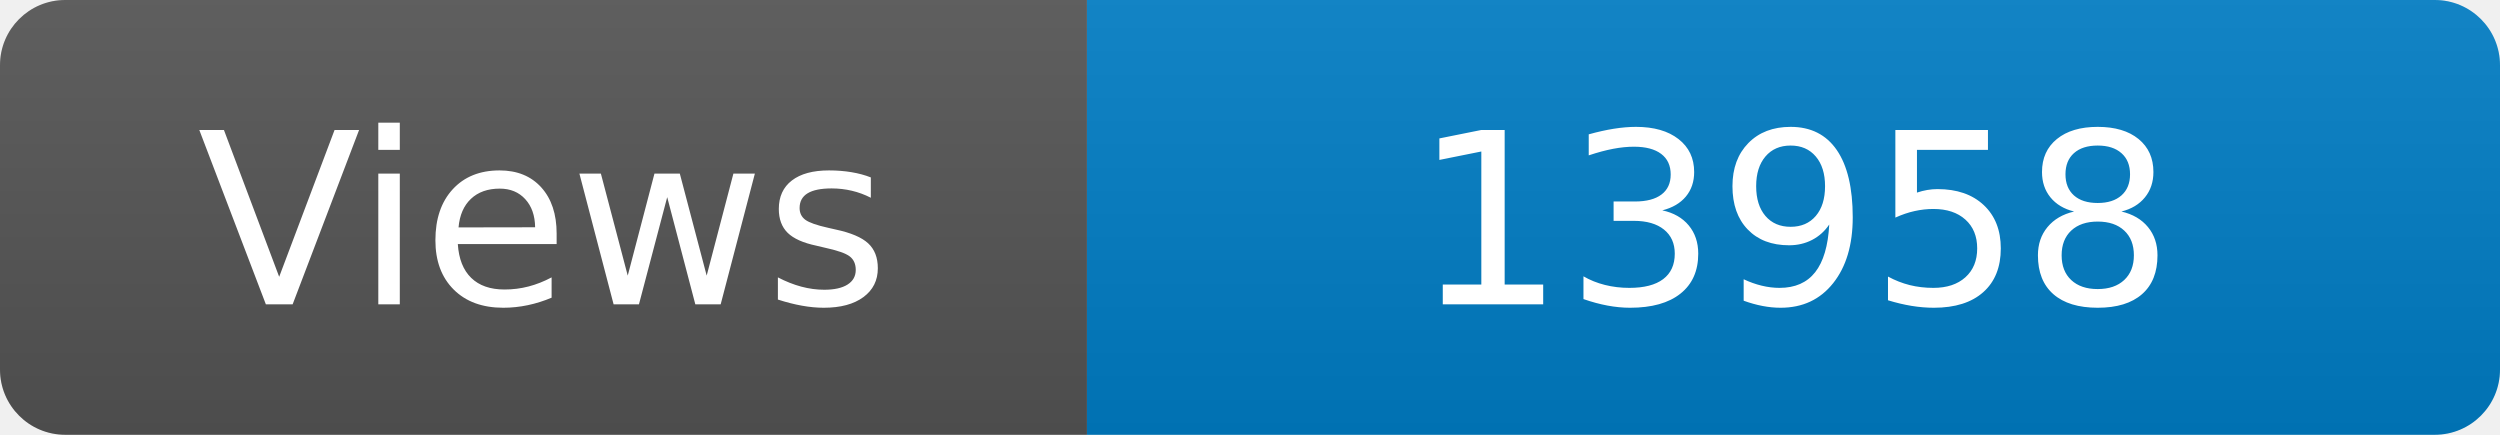
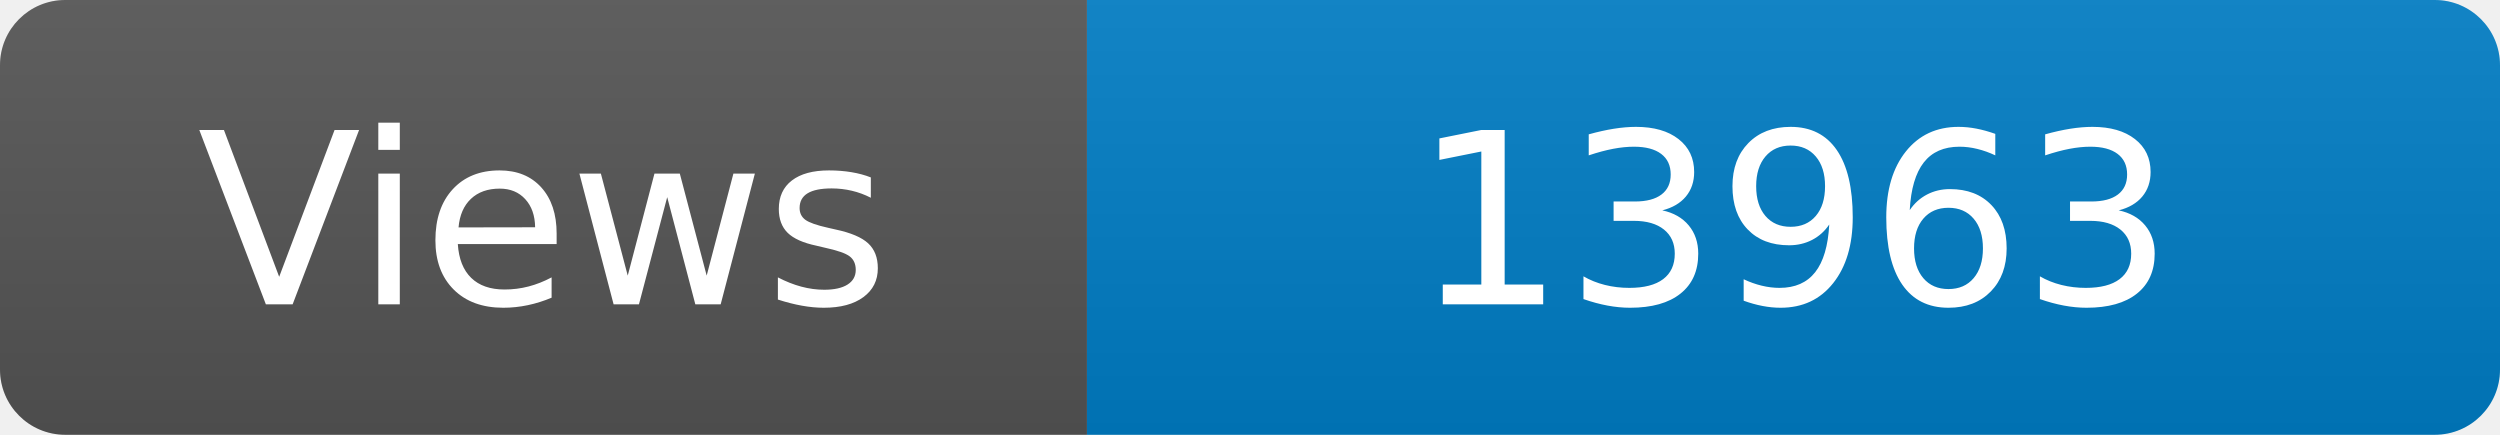
<svg xmlns="http://www.w3.org/2000/svg" width="115" height="20" role="img" aria-label="Maintained?: yes">
  <linearGradient id="s" x2="0" y2="100%">
    <stop offset="0" stop-color="#bbb" stop-opacity=".1" />
    <stop offset="1" stop-opacity=".1" />
  </linearGradient>
  <clipPath id="r">
    <rect width="115" height="20" rx="3" fill="#fff" />
  </clipPath>
  <g clip-path="url(#r)">
    <rect width="50" height="20" fill="#555" />
    <rect x="50" width="160" height="20" fill="#007ec6" />
    <rect width="115" height="20" fill="url(#s)" />
  </g>
  <g fill="#fff" text-anchor="middle" font-family="Verdana,Geneva,DejaVu Sans,sans-serif" font-size="110">
    <text x="250" y="140" transform="scale(.1)" fill="#fff">Views</text>
-     <text x="825" y="140" transform="scale(.1)" fill="#fff">13958</text>
+     <text x="825" y="140" transform="scale(.1)" fill="#fff">13963</text>
  </g>
</svg>
